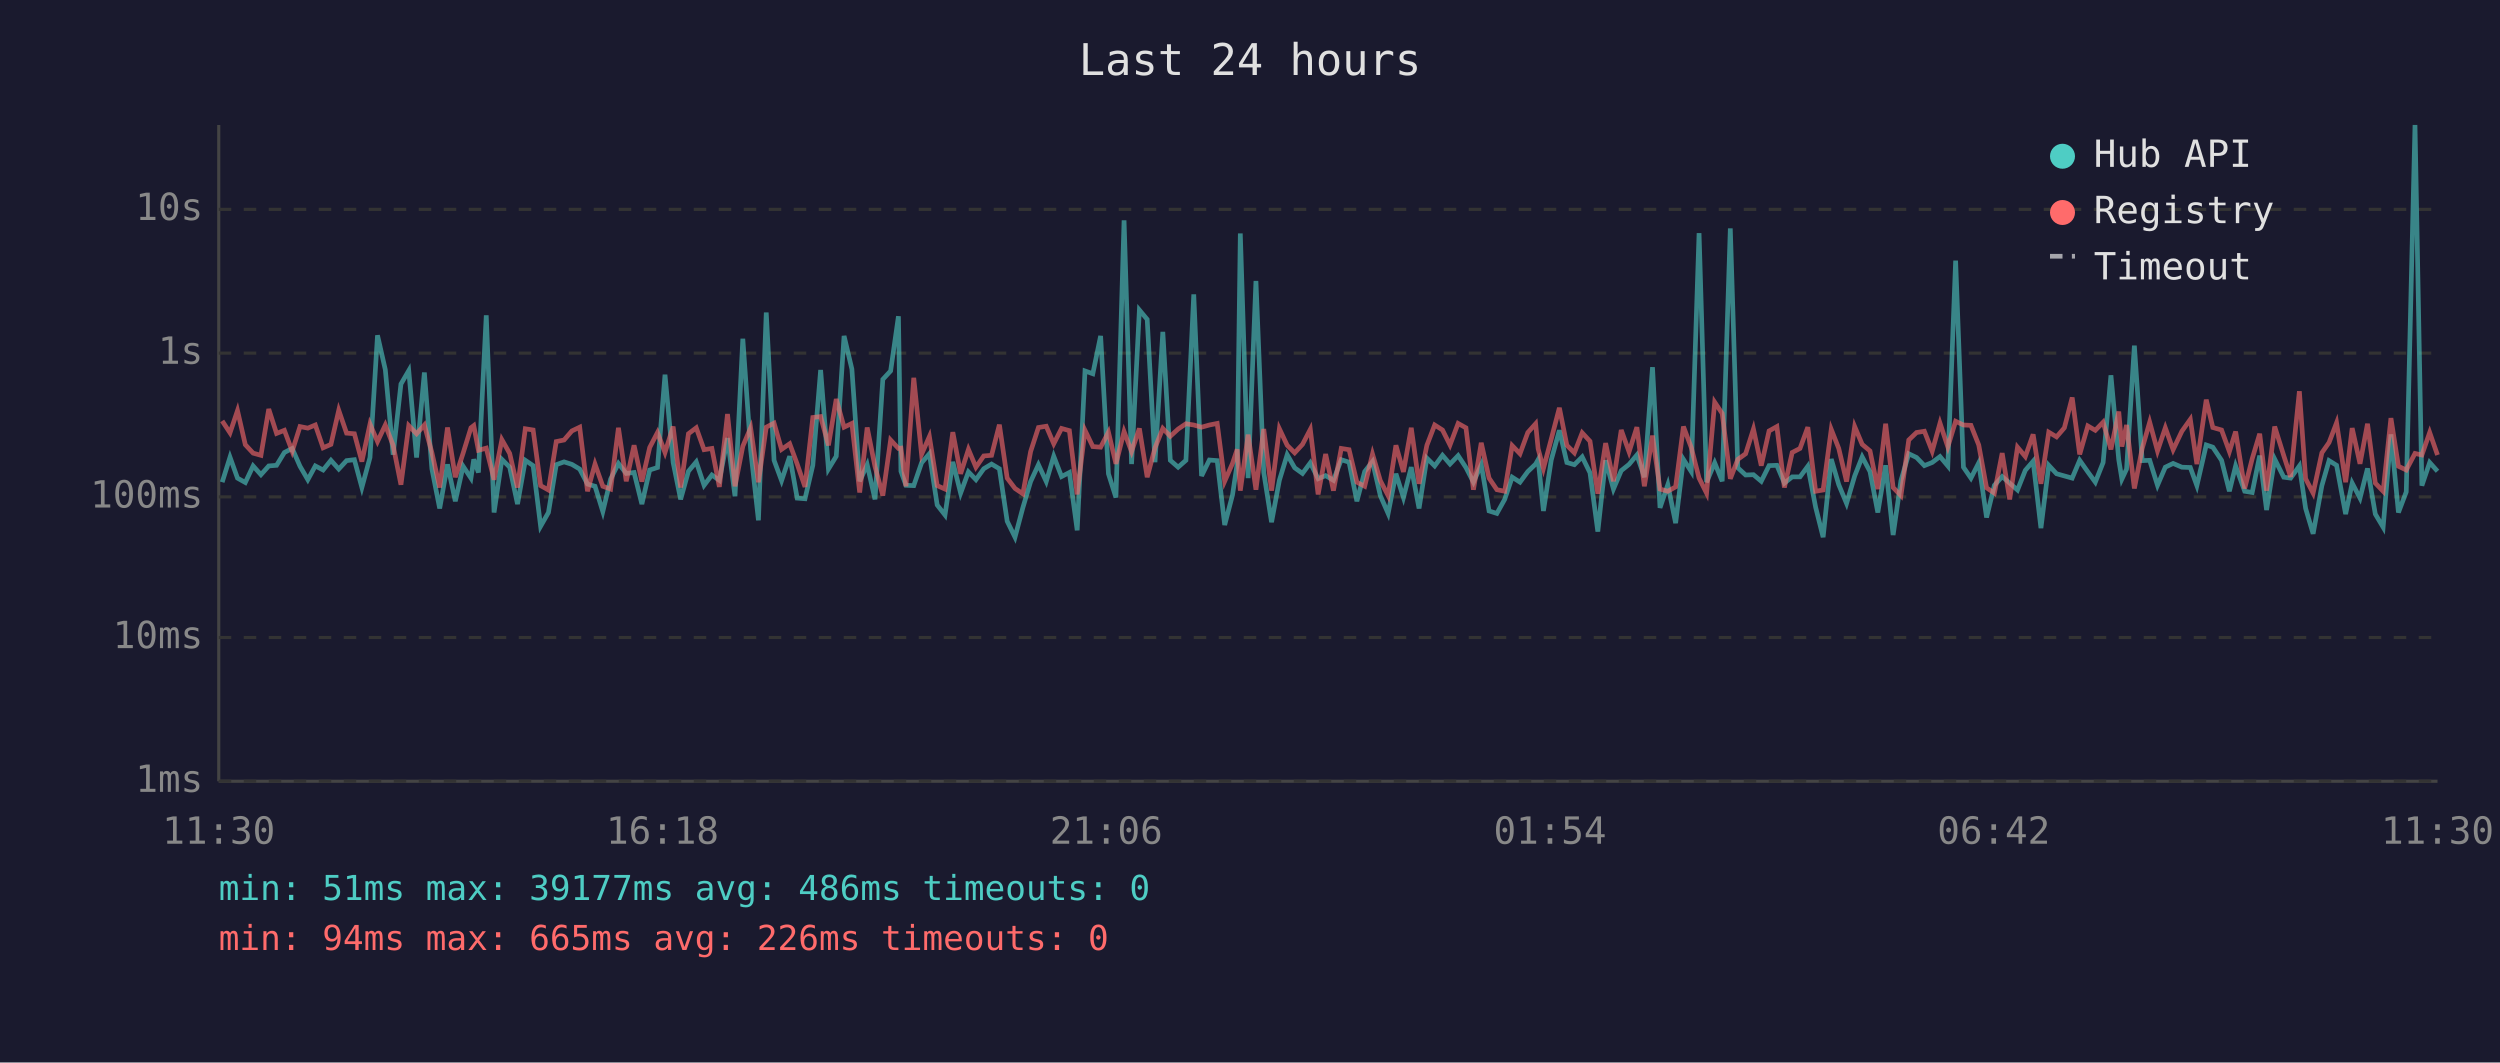
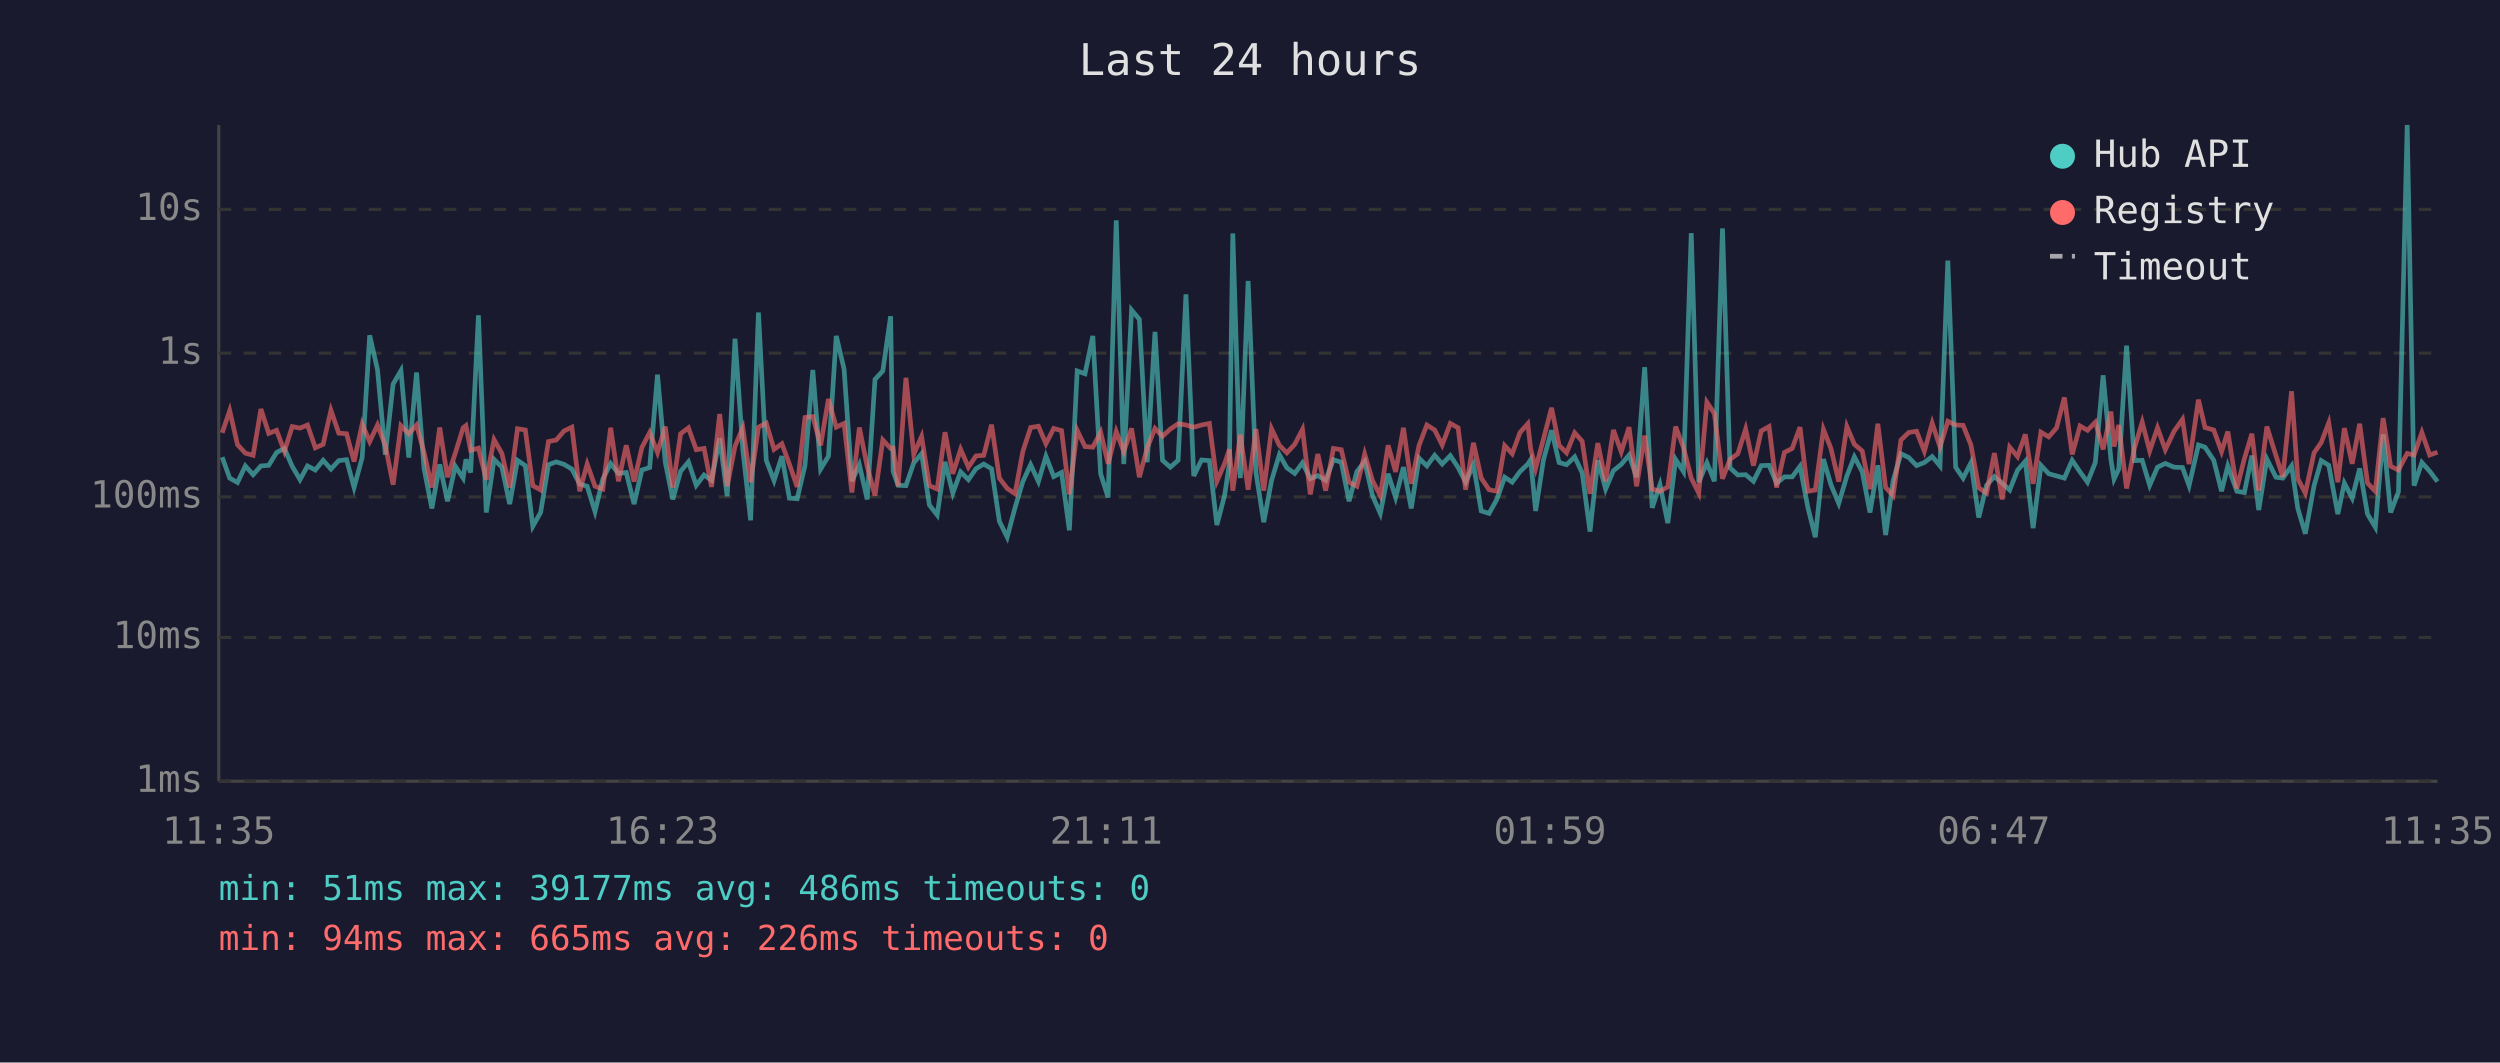
<svg xmlns="http://www.w3.org/2000/svg" viewBox="0 0 800 340" font-family="monospace" font-size="12">
  <rect width="800" height="340" fill="#1a1a2e" />
  <text x="400" y="24" fill="#e0e0e0" font-size="14" text-anchor="middle">Last 24 hours</text>
  <line x1="70" y1="40" x2="70" y2="250" stroke="#444" stroke-width="1" />
  <line x1="70" y1="250" x2="780" y2="250" stroke="#444" stroke-width="1" />
  <line x1="70" y1="250" x2="780" y2="250" stroke="#333" stroke-width="1" stroke-dasharray="4" />
  <text x="65" y="250" fill="#888" text-anchor="end" dominant-baseline="middle">1ms</text>
  <line x1="70" y1="204" x2="780" y2="204" stroke="#333" stroke-width="1" stroke-dasharray="4" />
  <text x="65" y="204" fill="#888" text-anchor="end" dominant-baseline="middle">10ms</text>
  <line x1="70" y1="159" x2="780" y2="159" stroke="#333" stroke-width="1" stroke-dasharray="4" />
  <text x="65" y="159" fill="#888" text-anchor="end" dominant-baseline="middle">100ms</text>
  <line x1="70" y1="113" x2="780" y2="113" stroke="#333" stroke-width="1" stroke-dasharray="4" />
  <text x="65" y="113" fill="#888" text-anchor="end" dominant-baseline="middle">1s</text>
  <line x1="70" y1="67" x2="780" y2="67" stroke="#333" stroke-width="1" stroke-dasharray="4" />
  <text x="65" y="67" fill="#888" text-anchor="end" dominant-baseline="middle">10s</text>
-   <text x="70" y="270" fill="#888" text-anchor="middle">11:30</text>
-   <text x="212" y="270" fill="#888" text-anchor="middle">16:18</text>
-   <text x="354" y="270" fill="#888" text-anchor="middle">21:06</text>
-   <text x="496" y="270" fill="#888" text-anchor="middle">01:54</text>
-   <text x="638" y="270" fill="#888" text-anchor="middle">06:42</text>
-   <text x="780" y="270" fill="#888" text-anchor="middle">11:30</text>
-   <polyline points="71.1,154.3 73.6,146.3 76.0,153.0 78.5,154.4 81.0,149.1 83.5,151.9 86.0,149.1 88.5,148.9 91.0,144.8 93.5,143.5 96.0,149.2 98.5,153.5 100.9,149.1 103.4,150.4 105.9,147.3 108.4,150.1 110.9,147.4 113.4,147.1 115.8,156.0 118.4,146.4 120.8,107.3 123.3,118.3 125.8,145.5 128.3,122.9 130.8,118.6 133.3,146.4 135.8,119.2 138.2,150.0 140.7,162.7 143.2,148.6 145.7,160.4 148.2,149.2 150.7,153.0 151.6,147.0 153.1,151.2 155.6,100.9 158.1,164.0 160.6,147.0 163.1,149.5 165.6,161.3 168.1,147.3 170.6,149.0 173.0,168.4 175.5,164.0 178.0,148.7 180.5,147.8 183.0,148.6 185.5,150.1 188.0,154.9 190.4,155.6 192.9,163.7 195.4,153.3 197.9,148.3 200.4,151.5 202.9,151.2 205.4,161.3 207.9,150.4 210.4,149.6 212.8,119.9 215.4,148.0 217.8,159.8 220.3,150.8 222.8,147.8 225.3,155.3 227.8,152.0 230.2,153.7 232.8,140.2 235.2,158.8 237.7,108.4 240.2,143.9 242.7,166.5 245.2,100.0 247.7,147.3 250.1,153.8 252.7,146.0 255.1,159.4 257.6,159.6 260.1,148.9 262.6,118.4 265.1,150.1 267.6,146.0 270.1,107.5 272.6,118.1 275.1,154.0 277.5,148.7 280.0,159.8 282.5,121.4 285.0,118.7 287.5,101.2 288.3,150.8 289.9,155.3 292.4,155.4 294.9,148.1 297.4,145.2 299.9,161.6 302.4,164.8 304.9,147.8 307.4,157.8 309.9,151.0 312.3,153.5 314.8,150.0 317.3,148.5 319.8,150.0 322.3,166.8 324.8,171.9 327.3,162.5 329.8,154.1 332.3,148.7 334.8,154.1 337.2,146.0 339.7,152.5 342.2,151.2 344.7,169.7 347.2,118.7 349.7,119.6 352.2,107.5 354.7,151.6 357.1,159.2 359.7,70.5 362.1,148.5 364.6,99.2 367.1,102.2 369.6,147.9 372.1,106.2 374.5,147.3 377.0,149.5 379.5,147.3 382.0,94.2 384.5,152.3 387.0,147.2 389.5,147.4 391.9,168.0 394.4,158.4 395.9,148.4 396.9,74.7 399.4,153.0 401.9,89.9 404.4,151.2 406.9,167.1 409.4,153.7 411.9,145.5 414.3,149.7 416.8,151.5 419.3,148.1 421.8,153.2 424.2,152.2 426.7,153.7 429.2,147.1 431.7,147.9 434.2,160.4 436.7,150.9 439.2,147.7 441.7,158.6 444.2,164.3 446.7,151.6 449.1,159.2 451.6,149.5 454.1,162.7 456.6,146.6 459.1,149.1 461.6,145.7 464.0,148.5 466.6,145.8 469.1,149.6 471.5,154.3 474.0,148.7 476.5,163.5 479.0,164.3 481.5,159.8 483.9,152.7 486.4,154.3 488.9,150.9 491.4,148.5 492.2,147.1 493.9,163.5 496.4,147.2 499.0,137.7 501.4,148.0 503.8,148.7 506.3,146.2 508.8,151.3 511.3,170.1 513.8,147.3 516.3,156.5 518.8,150.6 521.3,148.6 523.8,145.6 526.2,152.7 528.8,117.5 531.2,162.5 533.7,155.1 536.2,167.4 538.7,147.0 541.2,150.9 543.7,74.6 546.1,154.3 548.7,148.1 551.1,154.0 553.7,73.1 556.1,149.7 558.6,152.0 561.1,151.9 563.6,154.0 566.1,149.0 568.6,148.9 571.0,154.6 573.5,152.6 576.0,152.6 578.5,149.2 581.0,162.3 583.4,171.9 586.0,146.9 588.4,155.1 590.9,161.1 593.5,152.3 595.9,146.2 598.4,150.9 600.9,164.0 603.4,148.9 605.8,171.2 608.3,153.8 610.8,145.2 613.3,146.4 615.8,149.0 618.3,148.0 620.8,146.1 623.3,149.1 625.8,83.4 628.3,149.5 630.7,153.0 633.2,148.1 635.7,165.6 638.2,155.3 640.7,152.5 643.1,154.6 645.6,156.8 648.1,150.5 650.6,147.6 653.1,169.0 655.6,148.9 658.1,151.6 660.6,152.3 663.1,153.0 665.5,147.3 668.1,151.0 670.5,154.3 673.0,148.0 675.5,120.1 678.0,147.1 679.0,153.3 680.5,150.1 683.0,110.6 685.5,147.4 687.9,147.3 690.4,155.3 692.9,149.5 695.4,148.3 698.2,149.5 700.9,149.6 703.0,155.4 706.0,142.4 708.1,143.1 710.9,147.3 713.4,157.2 715.4,149.1 718.3,157.2 720.7,157.6 723.1,145.8 725.3,163.2 727.9,146.9 730.8,152.7 733.0,153.0 735.8,149.1 737.8,162.7 740.2,170.8 743.0,155.4 745.3,147.4 747.7,148.9 750.6,164.5 752.7,154.6 755.2,159.4 757.6,149.9 760.1,164.5 762.6,168.7 765.1,139.0 767.5,164.0 770.0,157.4 772.8,40.0 775.0,155.4 777.5,148.0 780.0,150.8" fill="none" stroke="#4ecdc4" stroke-width="1.5" opacity="0.6" />
-   <polyline points="71.1,134.7 73.6,138.5 76.0,131.4 78.5,142.3 81.0,145.0 83.5,145.7 86.0,130.9 88.5,138.7 91.0,137.7 93.5,144.4 96.0,136.5 98.5,137.0 100.9,136.0 103.4,143.3 105.9,142.2 108.4,131.3 110.9,138.6 113.4,138.8 115.8,147.7 118.4,135.7 120.8,141.3 123.3,136.0 125.8,142.5 128.3,155.1 130.8,136.2 133.3,138.8 135.8,136.0 138.2,144.8 140.7,156.0 143.2,136.8 145.7,152.7 148.2,145.0 150.7,136.9 151.6,136.2 153.1,144.1 155.6,143.4 158.1,153.5 160.6,140.7 163.1,145.1 165.6,156.0 168.1,137.2 170.6,137.6 173.0,155.4 175.5,156.8 178.0,141.3 180.5,140.8 183.0,137.9 185.5,136.7 188.0,157.2 190.4,148.5 192.9,155.6 195.4,156.5 197.9,136.9 200.4,154.0 202.9,142.5 205.4,154.1 207.9,143.2 210.4,138.4 212.8,144.8 215.4,136.5 217.8,156.0 220.3,138.8 222.8,136.9 225.3,143.9 227.8,143.5 230.2,155.8 232.8,132.5 235.2,155.6 237.7,142.8 240.2,136.9 242.7,154.3 245.2,136.7 247.7,135.4 250.1,143.8 252.7,142.0 255.1,148.5 257.6,155.8 260.1,133.6 262.6,133.3 265.1,142.5 267.6,127.7 270.1,136.7 272.6,135.5 275.1,157.6 277.5,136.8 280.0,149.3 282.5,158.6 285.0,140.8 287.5,143.5 288.3,143.4 289.9,155.6 292.4,120.9 294.9,145.4 297.4,139.7 299.9,155.4 302.4,156.5 304.9,138.3 307.4,151.6 309.9,143.8 312.3,149.5 314.8,145.9 317.3,145.7 319.8,135.9 322.3,153.0 324.8,156.3 327.3,158.0 329.8,144.5 332.3,136.8 334.8,136.4 337.2,142.0 339.7,137.1 342.2,137.8 344.7,158.2 347.2,137.7 349.7,142.9 352.2,143.1 354.7,138.3 357.1,148.4 359.7,138.1 362.1,144.5 364.6,137.1 367.1,152.7 369.6,143.3 372.1,137.1 374.5,139.6 377.0,137.3 379.5,135.6 382.0,136.0 384.5,136.7 387.0,136.0 389.5,135.5 391.9,154.0 394.4,148.3 395.9,143.8 396.9,157.0 399.4,139.1 401.9,156.7 404.4,137.3 406.9,157.0 409.4,137.2 411.9,142.5 414.3,144.9 416.8,142.2 419.3,137.4 421.8,158.2 424.2,145.3 426.7,157.0 429.2,143.5 431.7,143.9 434.2,154.3 436.7,155.6 439.2,145.3 441.7,153.8 444.2,158.6 446.7,142.5 449.1,151.0 451.6,136.9 454.1,154.8 456.6,142.5 459.1,136.0 461.6,137.6 464.0,142.4 466.6,135.5 469.1,136.9 471.5,156.7 474.0,141.7 476.5,153.0 479.0,156.7 481.5,157.2 483.9,142.6 486.4,145.2 488.9,138.4 491.4,135.6 492.2,143.6 493.9,149.9 496.4,140.5 499.0,130.5 501.4,142.5 503.8,144.9 506.3,138.5 508.8,141.2 511.3,158.0 513.8,141.8 516.3,154.0 518.8,137.6 521.3,144.6 523.8,136.7 526.2,155.6 528.8,139.4 531.2,156.5 533.7,157.2 536.2,155.8 538.7,136.5 541.2,143.2 543.7,153.0 546.1,157.8 548.7,128.7 551.1,132.3 553.7,153.2 556.1,147.0 558.6,145.2 561.1,137.3 563.6,149.0 566.1,137.9 568.6,136.5 571.0,156.0 573.5,144.8 576.0,143.5 578.5,136.7 581.0,157.2 583.4,156.8 586.0,137.4 588.4,143.5 590.9,154.1 593.5,136.5 595.9,142.2 598.4,144.3 600.9,156.5 603.4,135.6 605.8,156.0 608.3,158.6 610.8,140.8 613.3,138.4 615.8,138.0 618.3,144.4 620.8,135.4 623.3,143.0 625.8,134.8 628.3,136.0 630.7,136.1 633.2,142.4 635.7,156.1 638.2,157.8 640.7,145.0 643.1,159.8 645.6,143.1 648.1,146.1 650.6,139.0 653.1,154.8 655.6,138.3 658.1,139.8 660.6,136.9 663.1,127.2 665.5,145.4 668.1,136.3 670.5,137.7 673.0,135.1 675.5,143.8 678.0,131.7 679.0,142.9 680.5,136.0 683.0,156.3 685.5,143.5 687.9,135.1 690.4,144.3 692.9,136.9 695.4,143.9 698.2,138.0 700.9,134.2 703.0,148.5 706.0,127.9 708.1,136.8 710.9,137.6 713.4,144.5 715.4,138.1 718.3,156.3 720.7,146.8 723.1,138.8 725.3,157.0 727.9,136.5 730.8,145.8 733.0,152.6 735.8,125.2 737.8,153.2 740.2,157.8 743.0,144.9 745.3,141.6 747.7,135.3 750.6,154.3 752.7,137.0 755.2,148.4 757.6,135.6 760.1,154.6 762.6,157.2 765.1,133.8 767.5,149.2 770.0,150.4 772.8,145.1 775.0,145.6 777.5,138.4 780.0,145.6" fill="none" stroke="#ff6b6b" stroke-width="1.5" opacity="0.6" />
+   <text x="70" y="270" fill="#888" text-anchor="middle">11:35</text>
+   <text x="212" y="270" fill="#888" text-anchor="middle">16:23</text>
+   <text x="354" y="270" fill="#888" text-anchor="middle">21:11</text>
+   <text x="496" y="270" fill="#888" text-anchor="middle">01:59</text>
+   <text x="638" y="270" fill="#888" text-anchor="middle">06:47</text>
+   <text x="780" y="270" fill="#888" text-anchor="middle">11:35</text>
+   <polyline points="71.1,146.3 73.5,153.0 76.0,154.4 78.5,149.1 81.0,151.9 83.5,149.1 86.0,148.9 88.5,144.8 91.0,143.5 93.5,149.2 96.0,153.5 98.4,149.1 100.9,150.4 103.4,147.3 105.9,150.1 108.4,147.4 110.9,147.1 113.3,156.0 115.9,146.4 118.3,107.3 120.8,118.3 123.3,145.5 125.8,122.9 128.3,118.6 130.8,146.4 133.3,119.2 135.7,150.0 138.2,162.7 140.7,148.6 143.2,160.4 145.7,149.2 148.2,153.0 149.1,147.0 150.6,151.2 153.1,100.9 155.6,164.0 158.1,147.0 160.6,149.5 163.1,161.3 165.6,147.3 168.1,149.0 170.5,168.4 173.0,164.0 175.5,148.7 178.0,147.8 180.5,148.6 183.0,150.1 185.5,154.9 187.9,155.6 190.4,163.7 192.9,153.3 195.4,148.3 197.9,151.5 200.4,151.2 202.9,161.3 205.4,150.4 207.9,149.6 210.4,119.9 212.9,148.0 215.3,159.8 217.8,150.8 220.3,147.8 222.8,155.3 225.3,152.0 227.7,153.7 230.3,140.2 232.7,158.8 235.2,108.4 237.7,143.9 240.2,166.5 242.7,100.0 245.2,147.3 247.7,153.8 250.2,146.0 252.6,159.4 255.1,159.6 257.6,148.9 260.1,118.4 262.6,150.1 265.1,146.0 267.6,107.5 270.1,118.1 272.6,154.0 275.0,148.7 277.5,159.8 280.0,121.4 282.5,118.7 285.0,101.2 285.8,150.8 287.4,155.3 289.9,155.4 292.4,148.1 294.9,145.2 297.4,161.6 299.9,164.8 302.4,147.8 304.9,157.8 307.4,151.0 309.9,153.5 312.3,150.0 314.8,148.5 317.3,150.0 319.8,166.8 322.3,171.9 324.8,162.5 327.3,154.1 329.8,148.7 332.3,154.1 334.7,146.0 337.2,152.5 339.7,151.2 342.2,169.7 344.7,118.7 347.2,119.6 349.7,107.5 352.2,151.6 354.6,159.2 357.2,70.5 359.6,148.5 362.1,99.2 364.6,102.2 367.1,147.9 369.6,106.2 372.0,147.3 374.5,149.5 377.0,147.3 379.5,94.2 382.0,152.3 384.5,147.2 387.0,147.4 389.4,168.0 391.9,158.4 393.4,148.4 394.5,74.7 396.9,153.0 399.4,89.9 401.9,151.2 404.4,167.1 406.9,153.7 409.4,145.5 411.8,149.7 414.3,151.5 416.8,148.1 419.3,153.2 421.7,152.2 424.2,153.7 426.7,147.1 429.2,147.9 431.7,160.4 434.2,150.9 436.7,147.7 439.2,158.6 441.7,164.3 444.2,151.6 446.6,159.2 449.1,149.5 451.6,162.7 454.1,146.6 456.6,149.1 459.1,145.7 461.5,148.5 464.1,145.8 466.6,149.6 469.0,154.3 471.5,148.7 474.0,163.5 476.5,164.3 479.0,159.8 481.5,152.7 483.9,154.3 486.4,150.9 488.9,148.5 489.8,147.1 491.4,163.5 493.9,147.2 496.5,137.7 498.9,148.0 501.3,148.7 503.9,146.2 506.3,151.3 508.8,170.1 511.3,147.3 513.8,156.5 516.3,150.6 518.8,148.6 521.3,145.6 523.7,152.7 526.3,117.5 528.7,162.5 531.2,155.1 533.7,167.4 536.2,147.0 538.7,150.9 541.2,74.6 543.6,154.3 546.2,148.1 548.6,154.0 551.2,73.1 553.6,149.7 556.1,152.0 558.6,151.9 561.1,154.0 563.6,149.0 566.1,148.9 568.5,154.6 571.0,152.6 573.5,152.6 576.0,149.2 578.5,162.3 580.9,171.9 583.5,146.9 585.9,155.1 588.4,161.1 591.0,152.3 593.4,146.2 595.9,150.9 598.4,164.0 600.9,148.9 603.4,171.2 605.8,153.8 608.3,145.2 610.8,146.4 613.3,149.0 615.8,148.0 618.3,146.1 620.8,149.1 623.3,83.4 625.8,149.5 628.2,153.0 630.7,148.1 633.2,165.6 635.7,155.3 638.2,152.5 640.7,154.6 643.1,156.8 645.6,150.5 648.1,147.6 650.6,169.0 653.1,148.9 655.6,151.6 658.1,152.3 660.6,153.0 663.1,147.3 665.6,151.0 668.0,154.3 670.5,148.0 673.0,120.1 675.5,147.1 676.5,153.3 678.0,150.1 680.5,110.6 683.0,147.4 685.5,147.3 687.9,155.3 690.4,149.5 692.9,148.3 695.7,149.5 698.4,149.6 700.5,155.4 703.5,142.4 705.6,143.1 708.4,147.3 710.9,157.2 712.9,149.1 715.8,157.2 718.2,157.6 720.6,145.8 722.8,163.2 725.4,146.9 728.3,152.7 730.5,153.0 733.3,149.1 735.3,162.7 737.7,170.8 740.5,155.4 742.8,147.4 745.2,148.9 748.1,164.5 750.2,154.6 752.7,159.4 755.1,149.9 757.6,164.5 760.1,168.7 762.6,139.0 765.0,164.0 767.5,157.4 770.3,40.0 772.5,155.4 775.0,148.0 777.5,150.8 780.0,154.1" fill="none" stroke="#4ecdc4" stroke-width="1.5" opacity="0.6" />
+   <polyline points="71.1,138.5 73.5,131.4 76.0,142.3 78.5,145.0 81.0,145.7 83.5,130.9 86.0,138.7 88.5,137.7 91.0,144.4 93.5,136.5 96.0,137.0 98.4,136.0 100.9,143.3 103.4,142.2 105.9,131.3 108.4,138.6 110.9,138.8 113.3,147.7 115.9,135.7 118.3,141.3 120.8,136.0 123.3,142.5 125.8,155.1 128.3,136.2 130.8,138.8 133.3,136.0 135.7,144.8 138.2,156.0 140.7,136.8 143.2,152.7 145.7,145.0 148.2,136.9 149.1,136.2 150.6,144.1 153.1,143.4 155.6,153.5 158.1,140.7 160.6,145.1 163.1,156.0 165.6,137.2 168.1,137.6 170.5,155.4 173.0,156.8 175.5,141.3 178.0,140.8 180.5,137.9 183.0,136.7 185.5,157.2 187.9,148.5 190.4,155.6 192.9,156.5 195.4,136.9 197.9,154.0 200.4,142.5 202.9,154.1 205.4,143.2 207.9,138.4 210.4,144.8 212.9,136.5 215.3,156.0 217.8,138.8 220.3,136.9 222.8,143.9 225.3,143.5 227.7,155.8 230.3,132.5 232.7,155.6 235.2,142.8 237.7,136.9 240.2,154.3 242.7,136.7 245.2,135.4 247.7,143.8 250.2,142.0 252.6,148.5 255.1,155.8 257.6,133.6 260.1,133.3 262.6,142.5 265.1,127.7 267.6,136.7 270.1,135.5 272.6,157.6 275.0,136.8 277.5,149.3 280.0,158.6 282.5,140.8 285.0,143.5 285.8,143.4 287.4,155.6 289.9,120.9 292.4,145.4 294.9,139.7 297.4,155.4 299.9,156.5 302.4,138.3 304.9,151.6 307.4,143.8 309.9,149.5 312.3,145.9 314.8,145.7 317.3,135.9 319.8,153.0 322.3,156.3 324.8,158.0 327.3,144.5 329.8,136.8 332.3,136.4 334.7,142.0 337.2,137.1 339.7,137.8 342.2,158.2 344.7,137.7 347.2,142.9 349.7,143.1 352.2,138.3 354.6,148.4 357.2,138.1 359.6,144.5 362.1,137.1 364.6,152.7 367.1,143.3 369.6,137.1 372.0,139.6 374.5,137.3 377.0,135.6 379.5,136.0 382.0,136.7 384.5,136.0 387.0,135.5 389.4,154.0 391.9,148.3 393.4,143.8 394.5,157.0 396.9,139.1 399.4,156.7 401.9,137.3 404.4,157.0 406.9,137.2 409.4,142.5 411.8,144.9 414.3,142.2 416.8,137.4 419.3,158.2 421.7,145.3 424.2,157.0 426.7,143.5 429.2,143.9 431.7,154.3 434.2,155.6 436.7,145.3 439.2,153.8 441.7,158.6 444.2,142.5 446.6,151.0 449.1,136.9 451.6,154.8 454.1,142.5 456.6,136.0 459.1,137.6 461.5,142.4 464.1,135.5 466.6,136.9 469.0,156.7 471.5,141.7 474.0,153.0 476.5,156.7 479.0,157.2 481.5,142.6 483.9,145.2 486.4,138.4 488.9,135.6 489.8,143.6 491.4,149.9 493.9,140.5 496.5,130.5 498.9,142.5 501.3,144.9 503.9,138.5 506.3,141.2 508.8,158.0 511.3,141.8 513.8,154.0 516.3,137.6 518.8,144.6 521.3,136.7 523.7,155.6 526.3,139.4 528.7,156.5 531.2,157.2 533.7,155.8 536.2,136.5 538.7,143.2 541.2,153.0 543.6,157.8 546.2,128.7 548.6,132.3 551.2,153.2 553.6,147.0 556.1,145.2 558.6,137.3 561.1,149.0 563.6,137.9 566.1,136.5 568.5,156.0 571.0,144.8 573.5,143.5 576.0,136.7 578.5,157.2 580.9,156.8 583.5,137.4 585.9,143.5 588.4,154.1 591.0,136.5 593.4,142.2 595.9,144.3 598.4,156.5 600.9,135.6 603.4,156.0 605.8,158.6 608.3,140.8 610.8,138.4 613.3,138.0 615.8,144.4 618.3,135.4 620.8,143.0 623.3,134.8 625.8,136.0 628.2,136.1 630.7,142.4 633.2,156.1 635.7,157.8 638.2,145.0 640.7,159.8 643.1,143.1 645.6,146.1 648.1,139.0 650.6,154.8 653.1,138.3 655.6,139.8 658.1,136.9 660.6,127.2 663.1,145.4 665.6,136.3 668.0,137.7 670.5,135.1 673.0,143.8 675.5,131.7 676.5,142.9 678.0,136.0 680.5,156.3 683.0,143.5 685.5,135.1 687.9,144.3 690.4,136.9 692.9,143.9 695.7,138.0 698.4,134.2 700.5,148.5 703.5,127.9 705.6,136.8 708.4,137.6 710.9,144.5 712.9,138.1 715.8,156.3 718.2,146.8 720.6,138.8 722.8,157.0 725.4,136.5 728.3,145.8 730.5,152.6 733.3,125.2 735.3,153.2 737.7,157.8 740.5,144.9 742.8,141.6 745.2,135.3 748.1,154.3 750.2,137.0 752.7,148.4 755.1,135.6 757.6,154.6 760.1,157.2 762.6,133.8 765.0,149.2 767.5,150.4 770.3,145.1 772.5,145.6 775.0,138.4 777.5,145.6 780.0,144.7" fill="none" stroke="#ff6b6b" stroke-width="1.5" opacity="0.6" />
  <circle cx="660" cy="50" r="4" fill="#4ecdc4" />
  <text x="670" y="50" fill="#e0e0e0" dominant-baseline="middle">Hub API</text>
  <circle cx="660" cy="68" r="4" fill="#ff6b6b" />
  <text x="670" y="68" fill="#e0e0e0" dominant-baseline="middle">Registry</text>
  <line x1="656" y1="82" x2="664" y2="82" stroke="#e0e0e0" stroke-width="1.5" stroke-dasharray="4,3" opacity="0.7" />
  <text x="670" y="86" fill="#e0e0e0" dominant-baseline="middle">Timeout</text>
  <text x="70" y="288" fill="#4ecdc4" font-size="11">min: 51ms  max: 39177ms  avg: 486ms  timeouts: 0</text>
  <text x="70" y="304" fill="#ff6b6b" font-size="11">min: 94ms  max: 665ms  avg: 226ms  timeouts: 0</text>
</svg>
